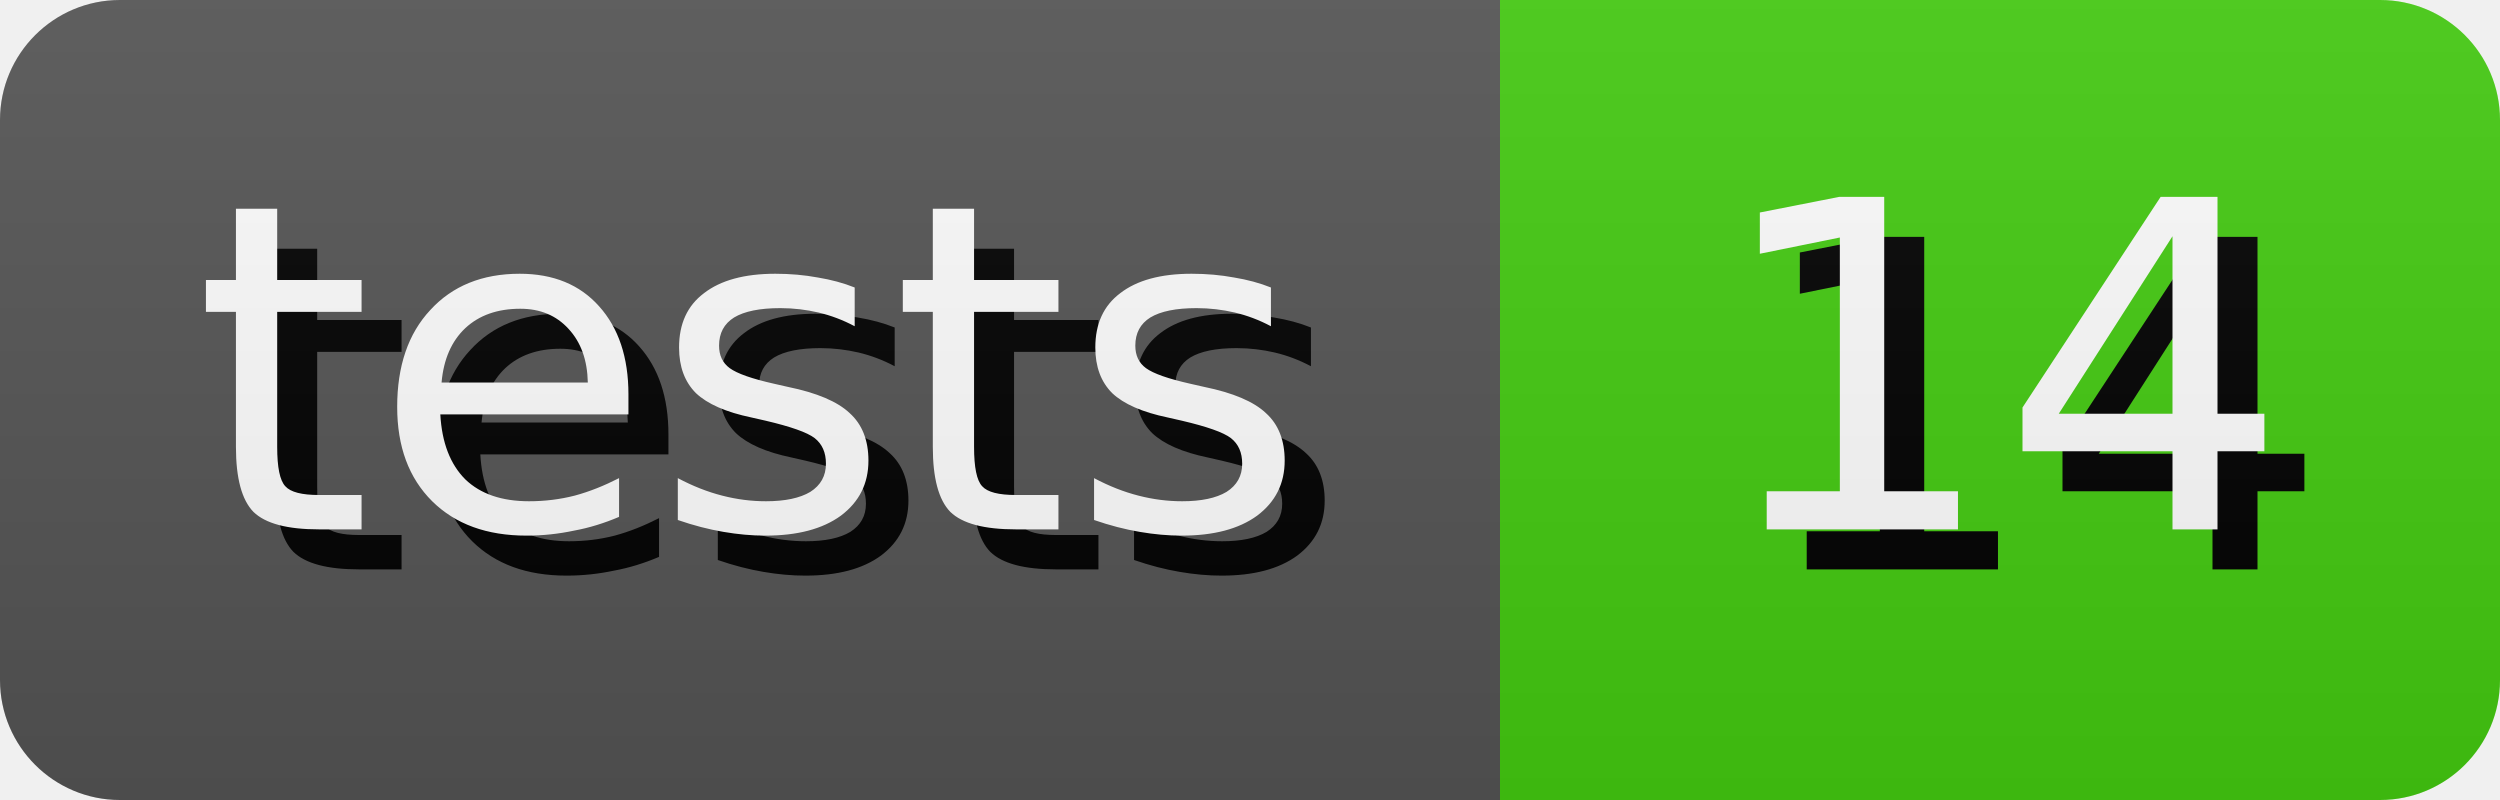
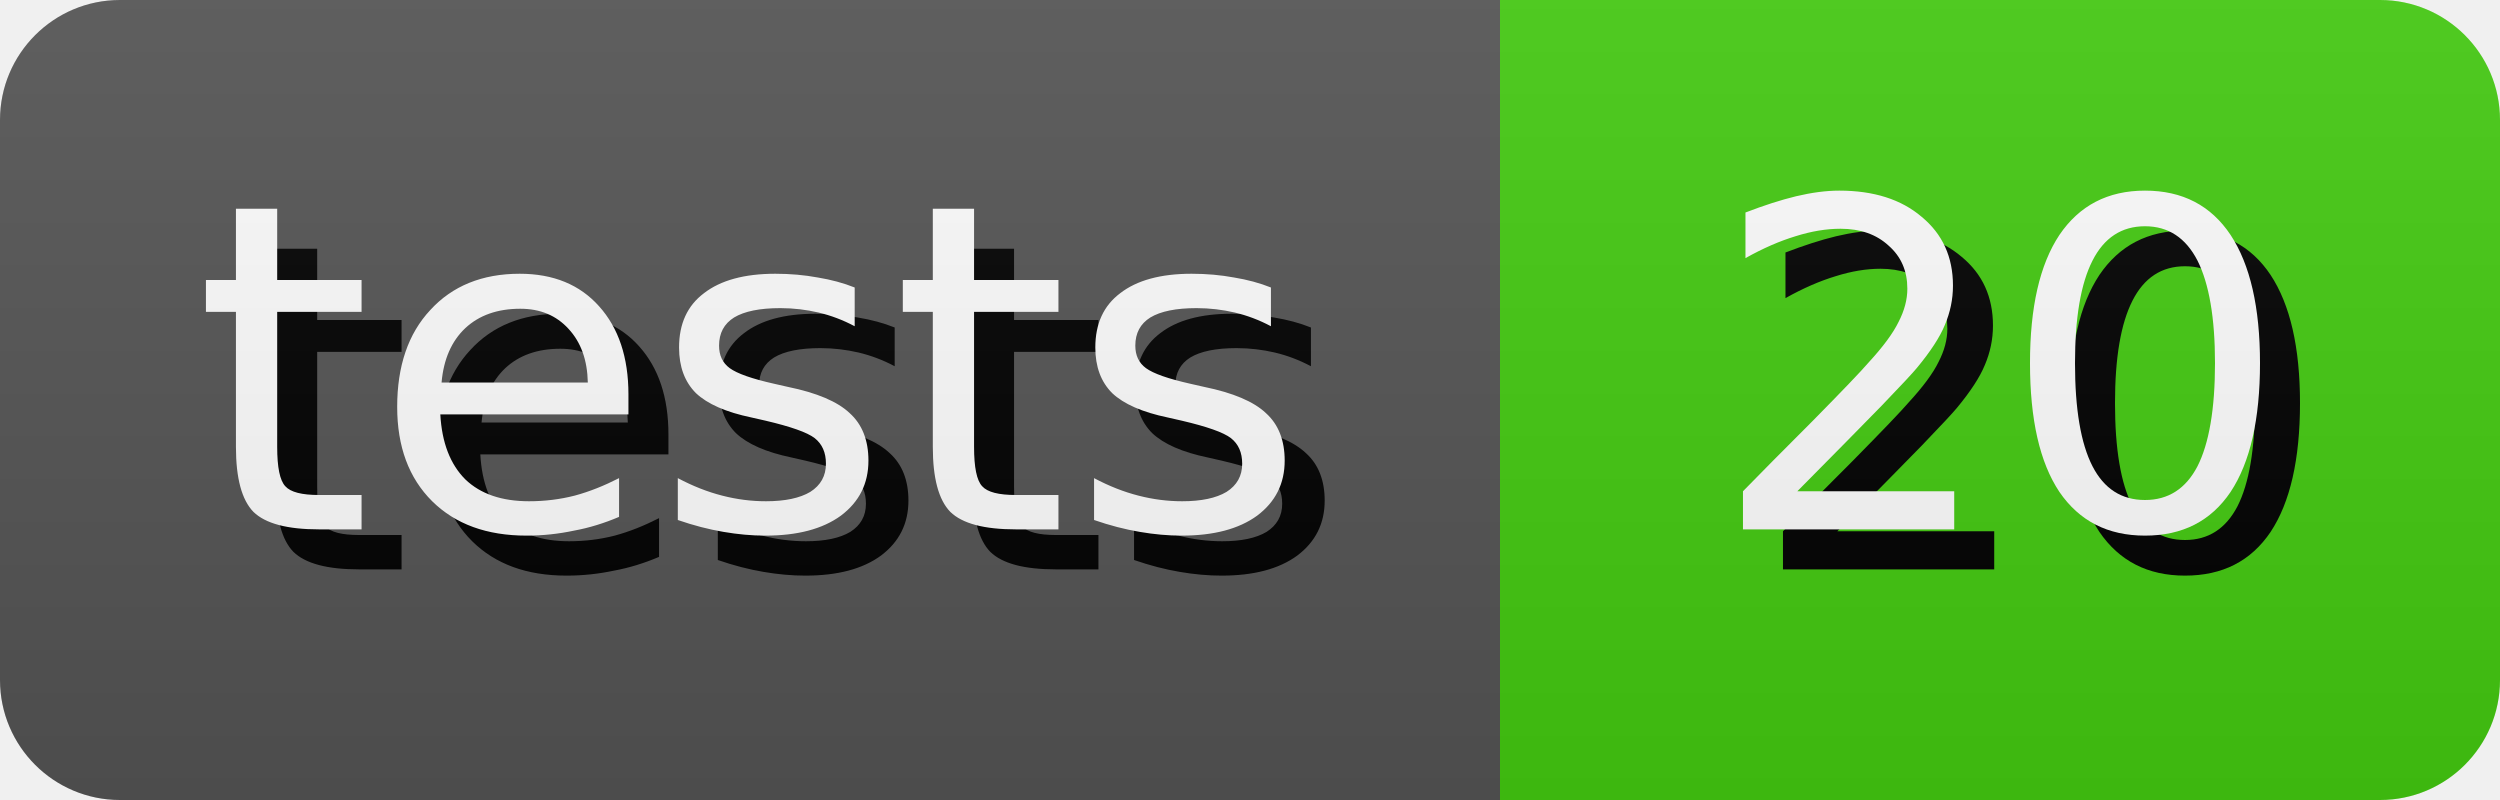
- <svg xmlns="http://www.w3.org/2000/svg" width="62.5" height="20" role="img" aria-label="tests: 14">
+ <svg xmlns="http://www.w3.org/2000/svg" width="62.5" height="20" role="img" aria-label="tests: 20">
  <style>
        rect {
            height: 20px;
        }

        text {
            text-rendering: geometricPrecision;
            dominant-baseline: middle;
            text-anchor: middle;
            font-family: Verdana,Geneva,DejaVu Sans,sans-serif;
            font-size: 11.4px;
            fill: #fff;
        }

        .shadow {
            transform: translate(1px, 1px);
            fill: #010101;
        }
    </style>
  <linearGradient id="s" x2="0" y2="100%">
    <stop offset="0" stop-color="#bbb" stop-opacity=".1" />
    <stop offset="1" stop-opacity=".1" />
  </linearGradient>
  <clipPath id="r">
    <rect width="100%" rx="3" fill="#fff" />
  </clipPath>
  <g clip-path="url(#r)">
    <g>
      <rect width="37.5" fill="#555" />
      <text x="18.75" y="10.0" class="shadow">tests</text>
      <text x="18.75" y="10.0">tests</text>
    </g>
    <g transform="translate(37.5 0)">
      <rect width="25.0" fill="#4c1" />
-       <text x="12.5" y="10.0" class="shadow">14</text>
-       <text x="12.5" y="10.0">14</text>
+       <text x="12.5" y="10.0" class="shadow">20</text>
+       <text x="12.5" y="10.0">20</text>
    </g>
    <rect width="100%" height="100%" fill="url(#s)" />
  </g>
</svg>
